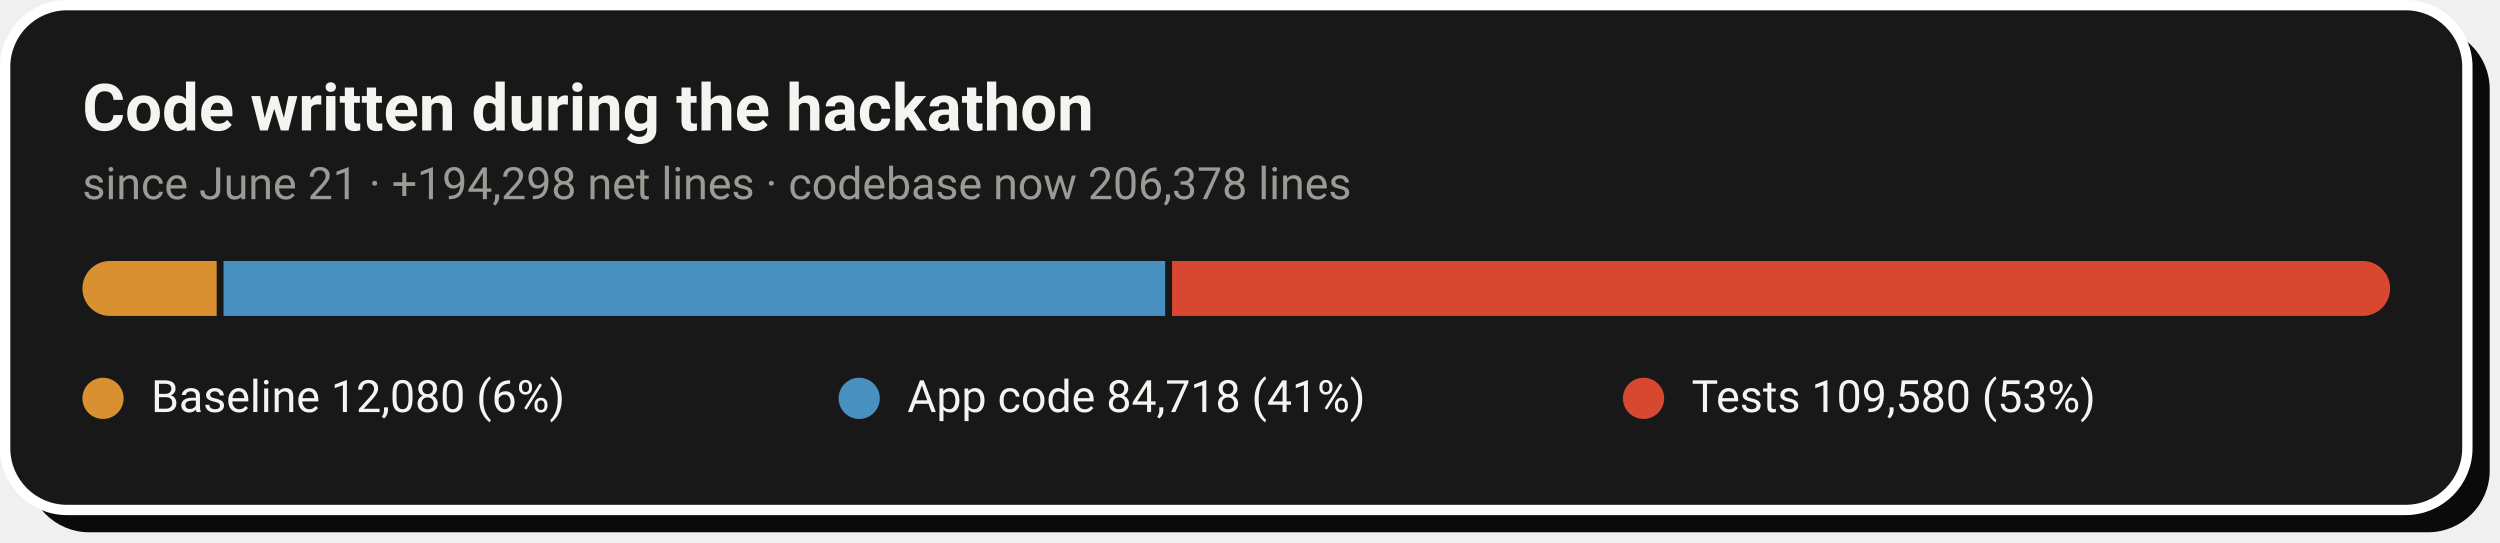
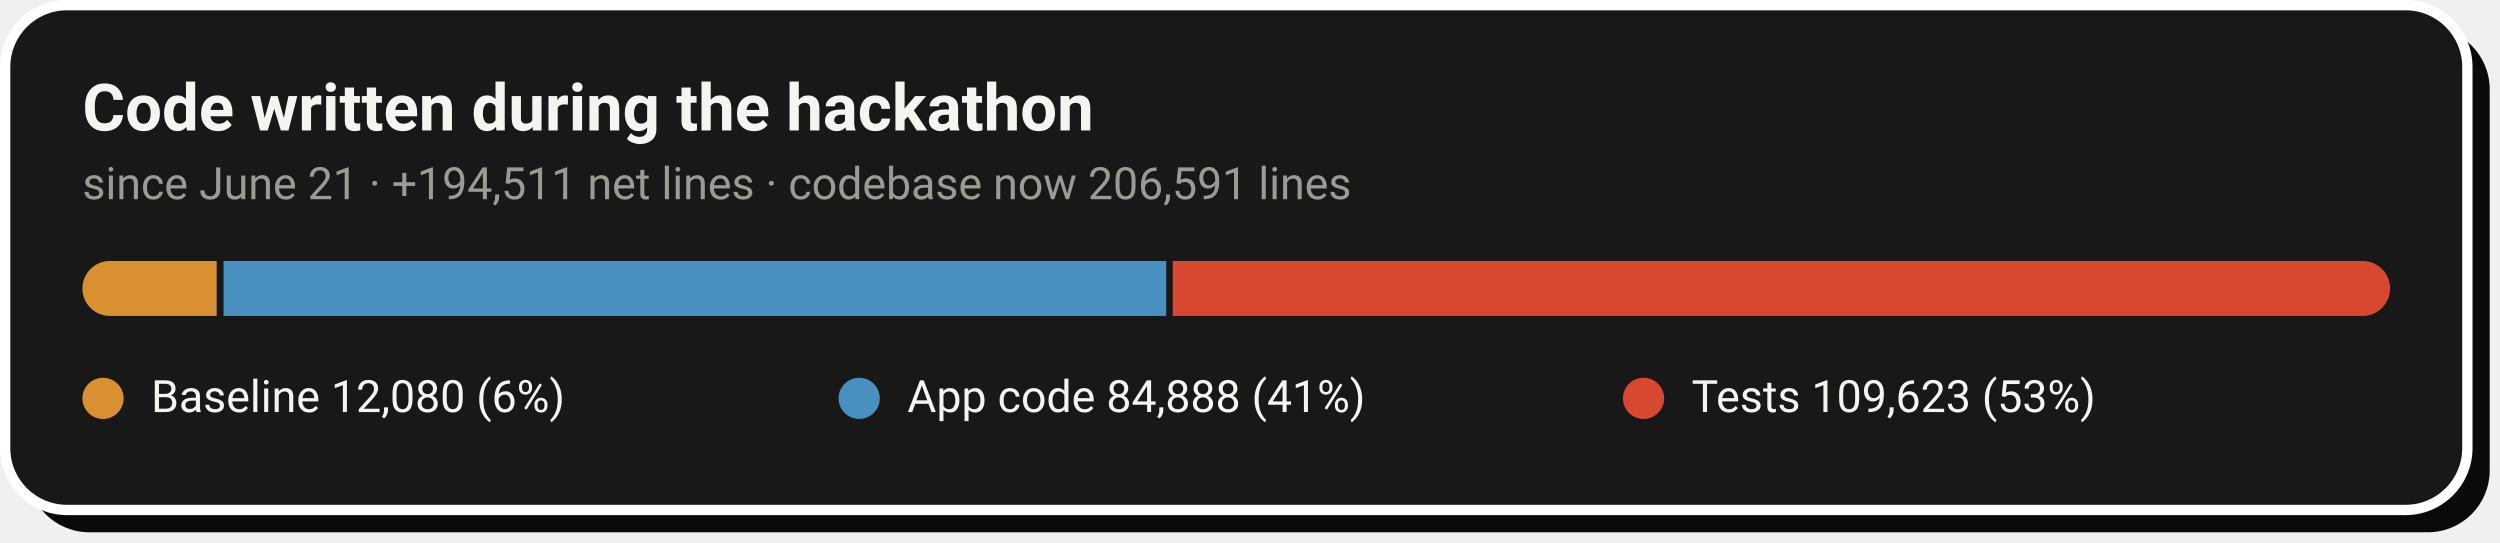
- <svg xmlns="http://www.w3.org/2000/svg" width="728" height="158" viewBox="0 0 728 158" role="img" aria-label="Code growth: 12,080 baseline lines, 84,718 application lines and 109,580 test lines added during the hackathon">
+ <svg xmlns="http://www.w3.org/2000/svg" width="728" height="158" viewBox="0 0 728 158" role="img" aria-label="Code growth: 12,080 baseline lines, 84,888 application lines and 109,623 test lines added during the hackathon">
  <rect x="8" y="8" width="717" height="147" rx="18" fill="#0A0A0A" />
  <rect x="1.5" y="1.5" width="717" height="147" rx="18" fill="#181818" stroke="#FFFFFF" stroke-width="3" />
  <text x="24" y="38" font-family="-apple-system,'Segoe UI',Roboto,Helvetica,Arial,sans-serif" font-size="19" font-weight="700" fill="#F5F4F1">Code written during the hackathon</text>
-   <text x="24" y="58" font-family="-apple-system,'Segoe UI',Roboto,Helvetica,Arial,sans-serif" font-size="13" fill="#9C9A94">since June 21 · +194,298 net lines · codebase now 206,378 lines</text>
+   <text x="24" y="58" font-family="-apple-system,'Segoe UI',Roboto,Helvetica,Arial,sans-serif" font-size="13" fill="#9C9A94">since June 21 · +194,511 net lines · codebase now 206,591 lines</text>
  <clipPath id="pill">
    <rect x="24" y="76" width="672" height="16" rx="8.0" />
  </clipPath>
  <g clip-path="url(#pill)">
    <rect x="24.0" y="76" width="39.1" height="16" fill="#D89030" />
-     <rect x="65.1" y="76" width="274.2" height="16" fill="#4890C0" />
-     <rect x="341.3" y="76" width="354.7" height="16" fill="#D84830" />
+     <rect x="65.1" y="76" width="274.5" height="16" fill="#4890C0" />
+     <rect x="341.5" y="76" width="354.5" height="16" fill="#D84830" />
  </g>
  <circle cx="30.0" cy="116" r="6" fill="#D89030" />
  <text x="44.0" y="120" font-family="-apple-system,'Segoe UI',Roboto,Helvetica,Arial,sans-serif" font-size="13" fill="#F5F4F1">Baseline  12,080 (6%)</text>
  <circle cx="250.2" cy="116" r="6" fill="#4890C0" />
-   <text x="264.2" y="120" font-family="-apple-system,'Segoe UI',Roboto,Helvetica,Arial,sans-serif" font-size="13" fill="#F5F4F1">App code  84,718 (41%)</text>
+   <text x="264.2" y="120" font-family="-apple-system,'Segoe UI',Roboto,Helvetica,Arial,sans-serif" font-size="13" fill="#F5F4F1">App code  84,888 (41%)</text>
  <circle cx="478.6" cy="116" r="6" fill="#D84830" />
-   <text x="492.6" y="120" font-family="-apple-system,'Segoe UI',Roboto,Helvetica,Arial,sans-serif" font-size="13" fill="#F5F4F1">Tests  109,580 (53%)</text>
+   <text x="492.6" y="120" font-family="-apple-system,'Segoe UI',Roboto,Helvetica,Arial,sans-serif" font-size="13" fill="#F5F4F1">Tests  109,623 (53%)</text>
</svg>
